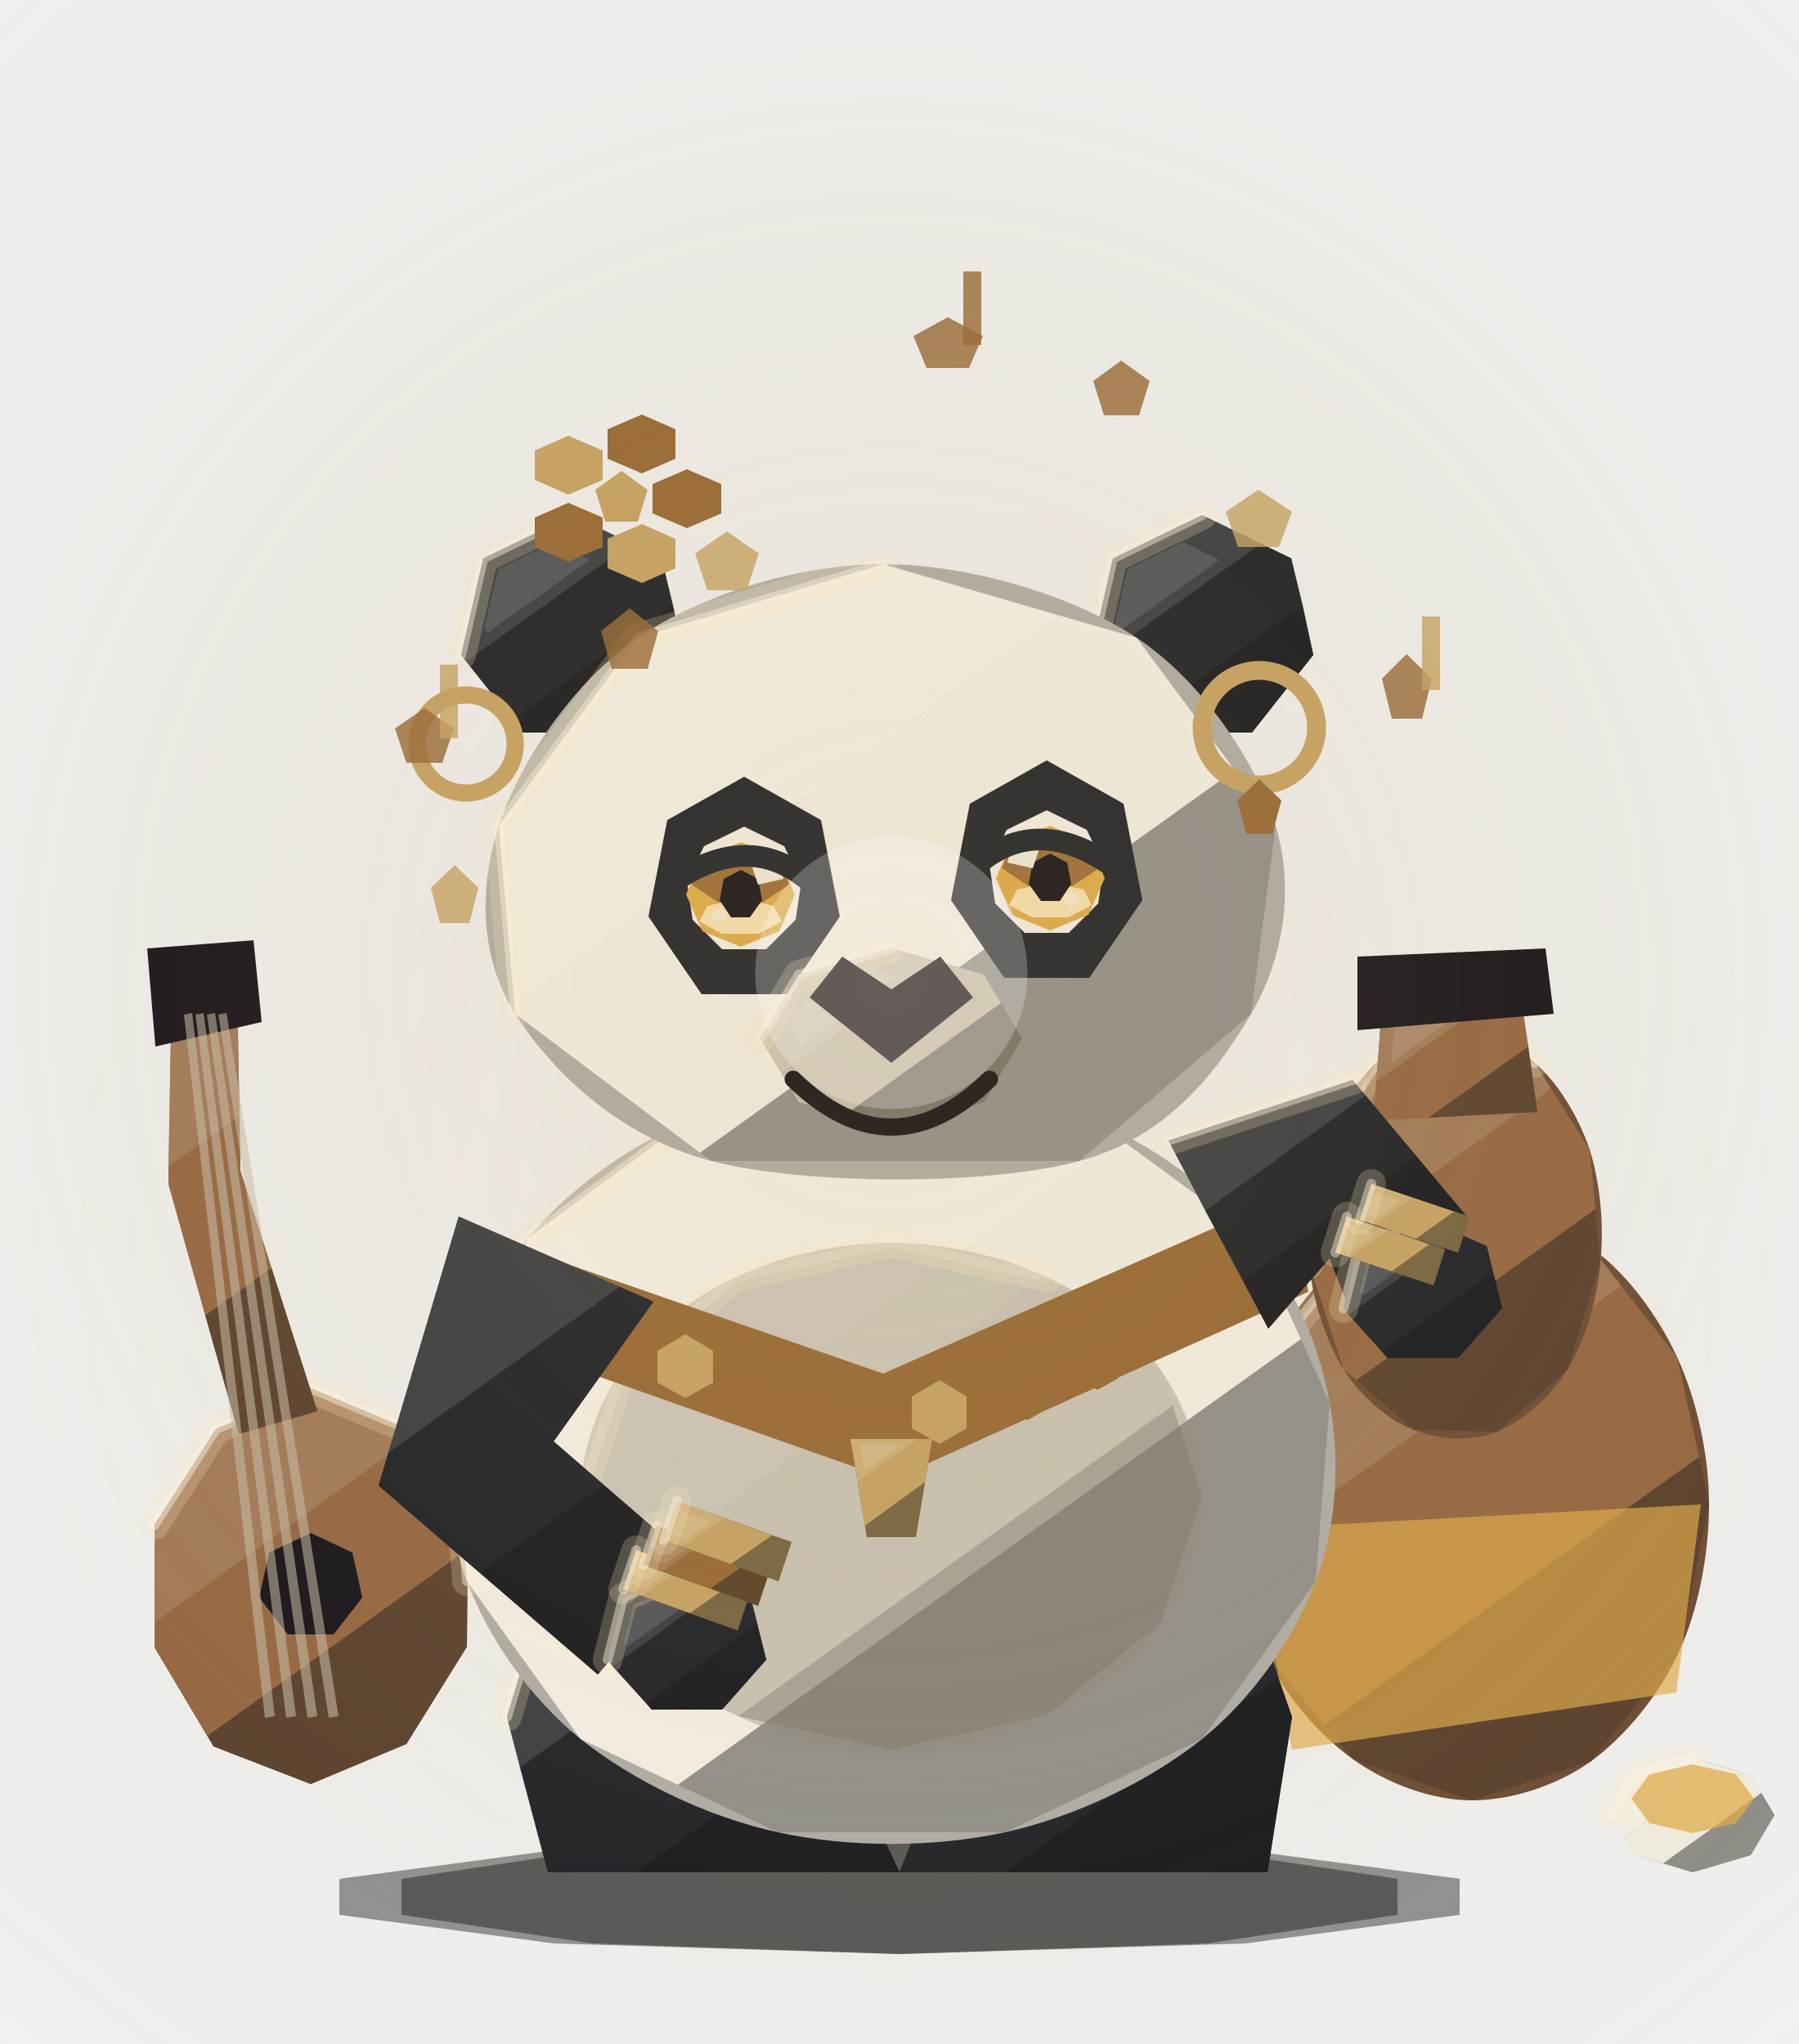
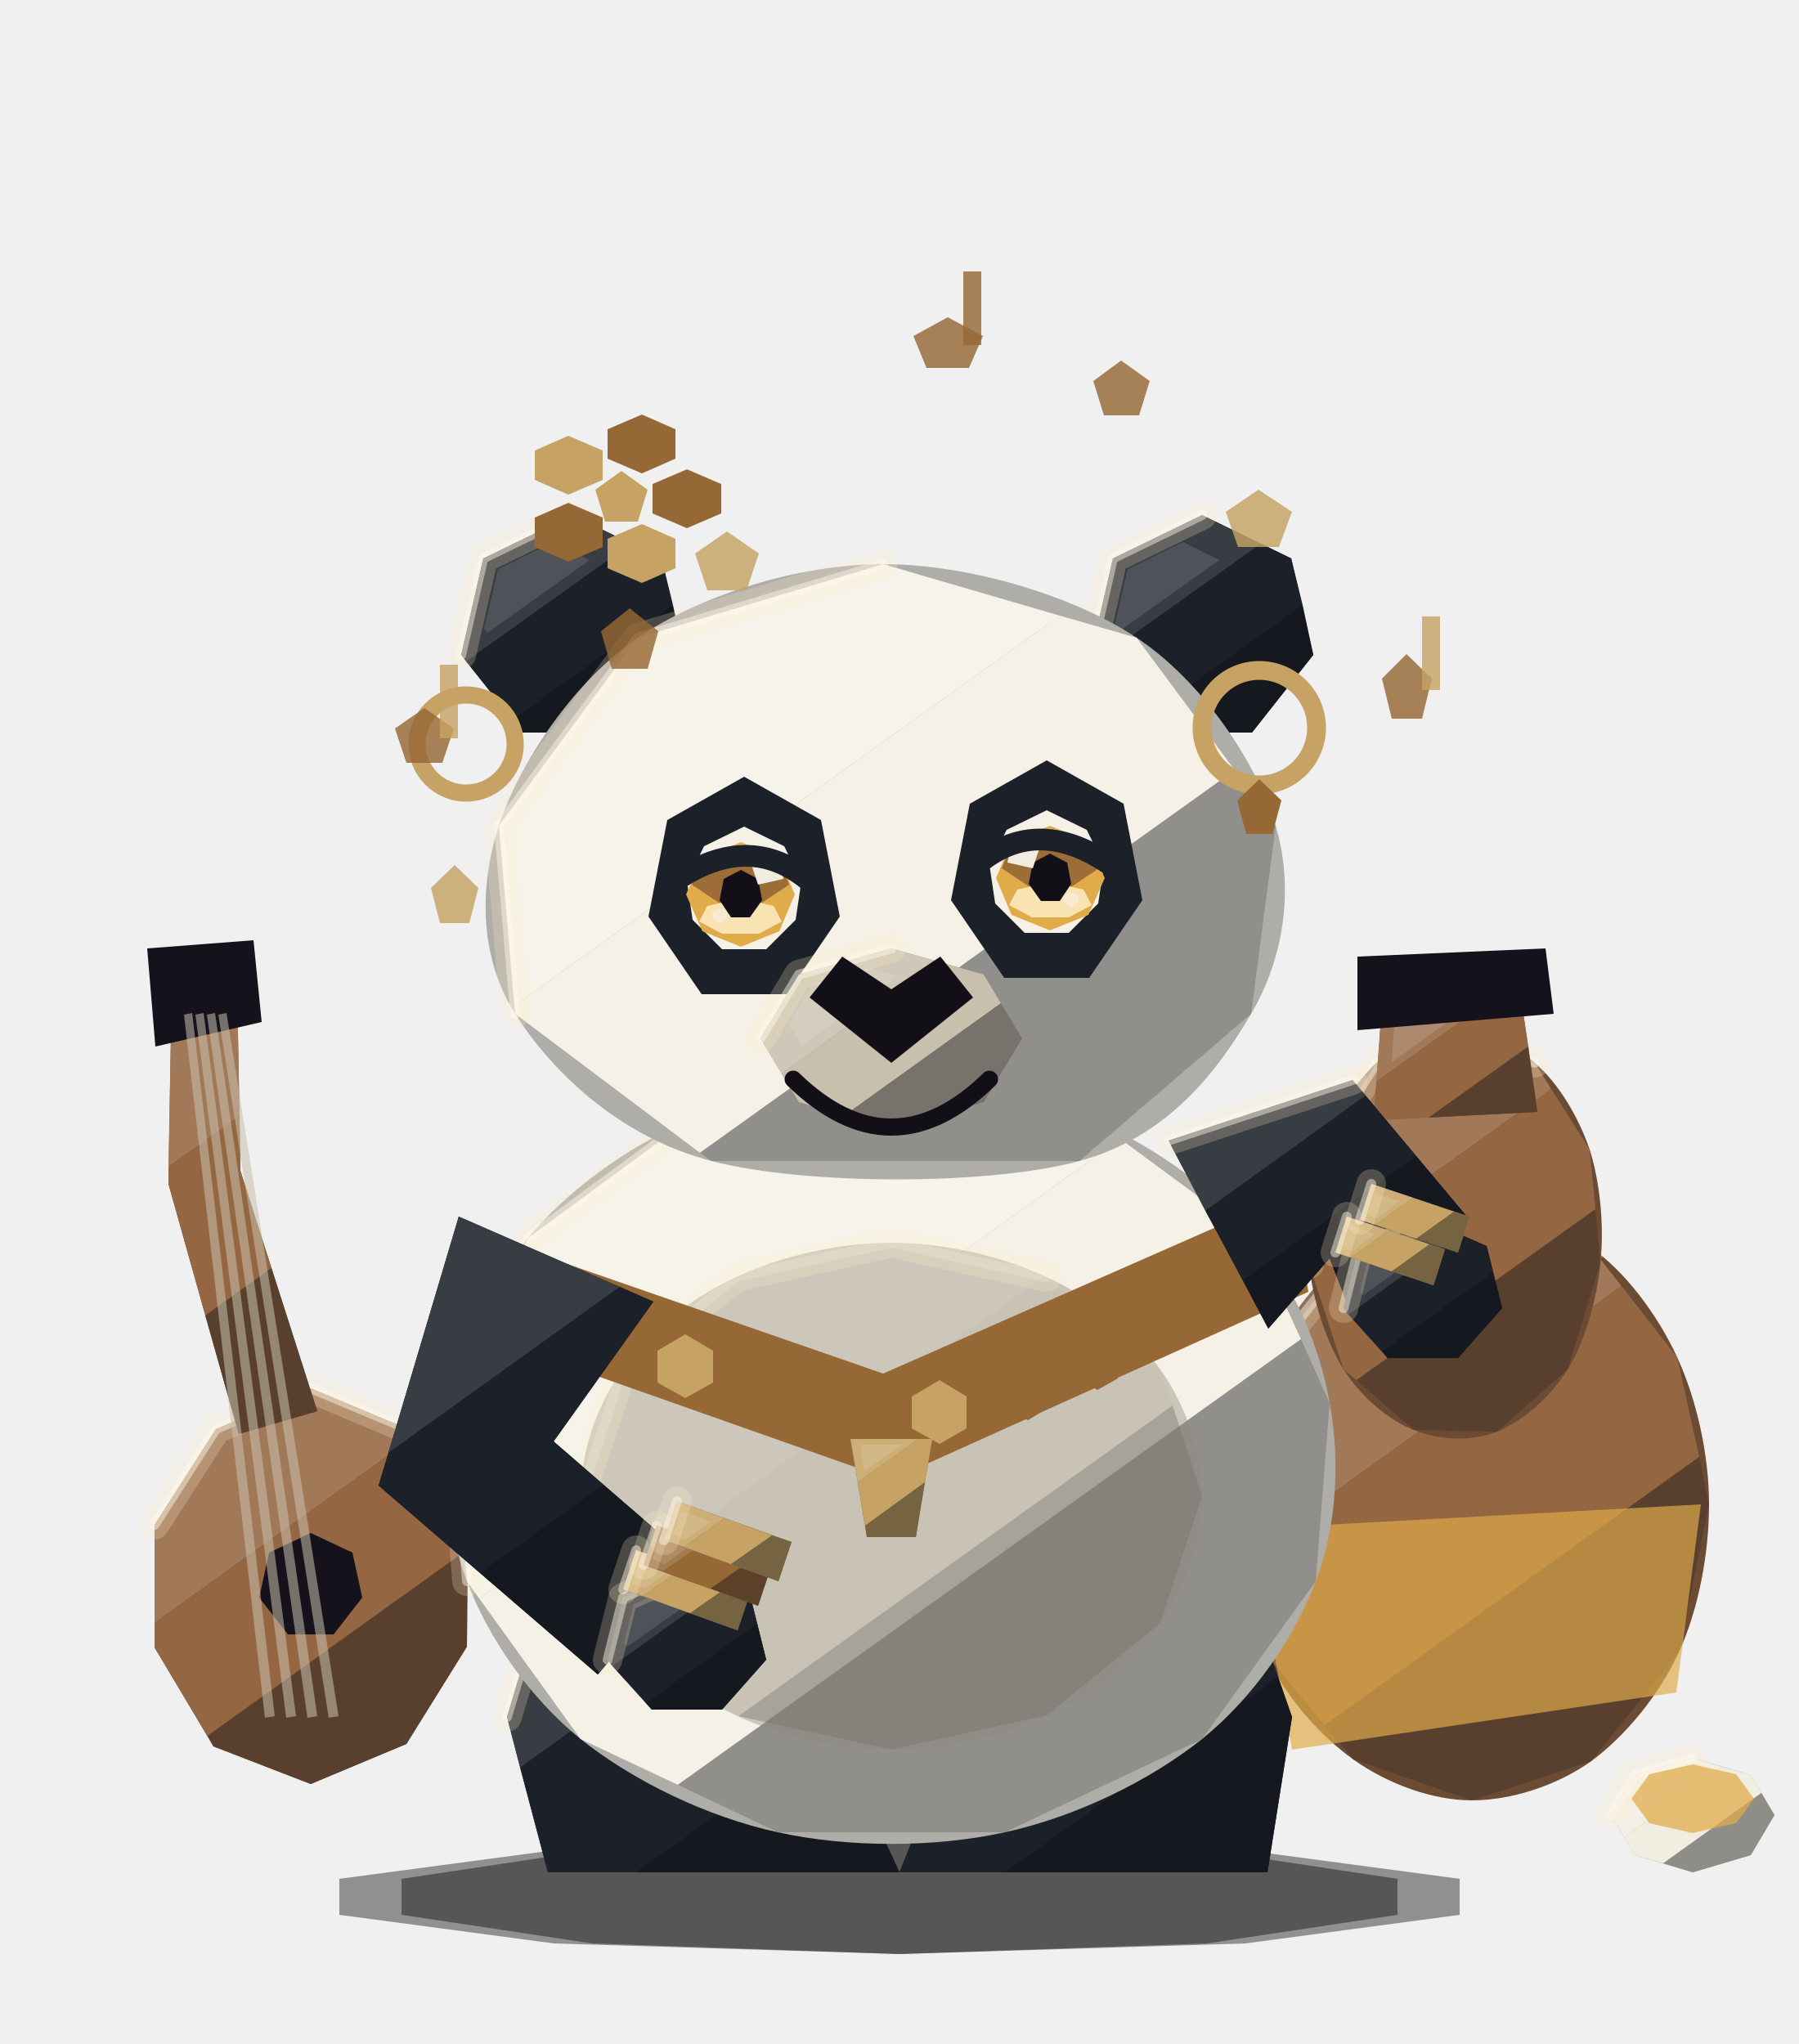
<svg xmlns="http://www.w3.org/2000/svg" viewBox="0 0 220 250" width="220" height="250" preserveAspectRatio="xMidYMid meet" role="img" aria-labelledby="title-faceted-panda-steady-hi desc-faceted-panda-steady-hi" data-creature="panda" data-surface="faceted" data-state="steady" data-tier="2" data-detail="hi">
-   <defs>
-     <radialGradient id="ffpandaexport-faceted-panda-steady-higfeecc6">
-       <stop offset="0" stop-color="#feecc6" stop-opacity=".9" />
-       <stop offset="1" stop-color="#feecc6" stop-opacity="0" />
-     </radialGradient>
-     <radialGradient id="ffpandaexport-faceted-panda-steady-higc6a364">
-       <stop offset="0" stop-color="#c6a364" stop-opacity=".9" />
-       <stop offset="1" stop-color="#c6a364" stop-opacity="0" />
-     </radialGradient>
-   </defs>
-   <ellipse cx="110" cy="152" rx="108" ry="120" fill="url(#ffpandaexport-faceted-panda-steady-higfeecc6)" opacity="0.081" />
  <g id="ffpandaexport-faceted-panda-steady-hi-back" data-creature="panda" data-group="back" data-surface="faceted">
    <path d="M110.0,225.0 L147.6,226.3 L170.9,229.8 L170.9,234.2 L147.6,237.7 L110.0,239.0 L72.4,237.7 L49.1,234.2 L49.1,229.8 L72.4,226.3 Z" fill="rgba(0,0,0,0.40)" opacity="1" />
    <path d="M38.0,169.8 L49.7,174.7 L57.2,186.5 L57.1,201.4 L49.7,213.3 L38.0,218.2 L26.1,213.6 L18.9,201.5 L18.9,186.5 L26.4,174.8 Z" fill="#6b4b34" opacity="1" />
    <path d="M38.0,169.8 L49.7,174.7 L50.4,175.9 L18.9,198.5 L18.9,186.5 L26.4,174.8 Z" fill="#a17959" opacity="1" />
    <path d="M50.4,175.9 L57.2,186.5 L57.2,189.5 L25.4,212.3 L18.9,201.5 L18.9,198.5 Z" fill="#946642" opacity="1" />
    <path d="M57.2,189.5 L57.1,201.4 L49.7,213.3 L38.0,218.2 L26.1,213.6 L25.4,212.3 Z" fill="#59402e" opacity="1" />
    <path d="M18.9,186.5 L26.4,174.8 L38.0,169.8 L49.7,174.7" fill="none" stroke="#feecc6" stroke-width="3.6" stroke-linecap="round" stroke-linejoin="round" opacity="0.23" />
    <path d="M18.9,186.5 L26.4,174.8 L38.0,169.8 L49.7,174.7" fill="none" stroke="#fff8eb" stroke-width="1.2" stroke-linecap="round" stroke-linejoin="round" opacity="0.46" />
    <path d="M38.0,187.5 L43.1,189.9 L44.3,195.4 L40.8,199.9 L35.2,199.9 L31.7,195.4 L32.9,189.9 Z" fill="#15121B" opacity="1" />
    <path d="M38.8,172.6 L29.4,143.2 L29.0,121.0 L21.0,121.0 L20.6,144.8 L29.2,175.4 Z" fill="#6b4b34" opacity="1" />
    <path d="M29.3,136.5 L29.0,121.0 L21.0,121.0 L20.6,142.7 Z" fill="#a17959" opacity="1" />
    <path d="M33.2,155.1 L29.4,143.2 L29.3,136.5 L20.6,142.7 L20.6,144.8 L25.1,160.9 Z" fill="#946642" opacity="1" />
    <path d="M38.8,172.6 L33.2,155.1 L25.1,160.9 L29.2,175.4 Z" fill="#59402e" opacity="1" />
    <path d="M29.0,121.0 L21.0,121.0" fill="none" stroke="#feecc6" stroke-width="3.6" stroke-linecap="round" stroke-linejoin="round" opacity="0.23" />
    <path d="M29.0,121.0 L21.0,121.0" fill="none" stroke="#fff8eb" stroke-width="1.2" stroke-linecap="round" stroke-linejoin="round" opacity="0.46" />
    <path d="M18.0,116.0 L31.0,115.0 L32.0,125.0 L19.0,128.0 Z" fill="#15121B" opacity="1" />
    <path d="M33.6,209.9 L23.5,123.9 L22.5,124.1 L32.4,210.1 Z" fill="#c8bfad" opacity="0.55" />
    <path d="M36.2,209.9 L24.9,123.9 L23.9,124.1 L35.0,210.1 Z" fill="#c8bfad" opacity="0.55" />
    <path d="M38.8,209.9 L26.3,123.9 L25.3,124.1 L37.6,210.1 Z" fill="#c8bfad" opacity="0.55" />
    <path d="M41.4,209.9 L27.7,123.9 L26.7,124.1 L40.2,210.1 Z" fill="#c8bfad" opacity="0.55" />
    <path d="M110.0,225.0 L152.3,226.3 L178.5,229.8 L178.5,234.2 L152.3,237.7 L110.0,239.0 L67.7,237.7 L41.5,234.2 L41.5,229.8 L67.7,226.3 Z" fill="rgba(0,0,0,0.40)" opacity="1" />
  </g>
  <g id="ffpandaexport-faceted-panda-steady-hi-lower" data-creature="panda" data-group="lower" data-surface="faceted">
    <path d="M180.0,147.9 C184.8,147.8 190.4,149.6 194.6,152.6 C198.8,155.6 202.7,160.8 205.1,166.0 C207.5,171.2 209.0,178.0 209.0,184.0 C209.0,190.0 207.7,196.9 205.3,202.1 C202.9,207.3 198.8,212.3 194.6,215.4 C190.4,218.4 184.8,220.2 180.0,220.2 C175.2,220.2 169.7,218.2 165.5,215.2 C161.3,212.2 157.1,207.4 154.7,202.2 C152.3,197.0 151.0,190.0 151.1,184.0 C151.2,178.0 152.6,171.3 155.1,166.1 C157.5,161.0 161.4,156.1 165.6,153.0 C169.8,150.0 175.2,148.0 180.0,147.9 Z" fill="#6b4b34" opacity="1" />
    <path d="M180.0,147.9 L194.6,152.6 L198.3,157.3 L152.3,190.3 L151.1,184.0 L155.1,166.1 L165.6,153.0 Z" fill="#a17959" opacity="1" />
    <path d="M198.3,157.3 L205.1,166.0 L207.8,178.2 L162.0,211.0 L154.7,202.2 L152.3,190.3 Z" fill="#946642" opacity="1" />
    <path d="M207.8,178.2 L209.0,184.0 L205.3,202.1 L194.6,215.4 L180.0,220.2 L165.5,215.2 L162.0,211.0 Z" fill="#59402e" opacity="1" />
    <path d="M151.1,184.0 L155.1,166.1 L165.6,153.0 L180.0,147.9 L194.6,152.6" fill="none" stroke="#feecc6" stroke-width="3.6" stroke-linecap="round" stroke-linejoin="round" opacity="0.23" />
    <path d="M151.1,184.0 L155.1,166.1 L165.6,153.0 L180.0,147.9 L194.6,152.6" fill="none" stroke="#fff8eb" stroke-width="1.2" stroke-linecap="round" stroke-linejoin="round" opacity="0.46" />
    <path d="M178.0,126.0 C181.2,125.9 185.0,127.5 187.7,130.0 C190.5,132.4 193.0,136.5 194.4,140.6 C195.7,144.7 196.2,150.1 195.7,154.5 C195.3,159.0 193.8,164.1 191.7,167.5 C189.6,170.9 186.2,173.8 183.1,175.1 C180.0,176.3 176.1,176.2 172.9,174.9 C169.8,173.7 166.5,170.9 164.3,167.5 C162.2,164.1 160.5,159.0 160.1,154.6 C159.7,150.1 160.4,144.8 161.7,140.7 C163.1,136.6 165.6,132.5 168.3,130.0 C171.0,127.6 174.8,126.0 178.0,126.0 Z" fill="#6b4b34" opacity="1" />
    <path d="M178.0,126.0 L187.7,130.0 L189.7,133.2 L160.1,154.4 L161.7,140.7 L168.3,130.0 Z" fill="#a17959" opacity="1" />
    <path d="M189.7,133.2 L194.4,140.6 L195.1,147.9 L165.9,168.8 L164.3,167.5 L160.1,154.6 L160.1,154.4 Z" fill="#946642" opacity="1" />
    <path d="M195.1,147.9 L195.7,154.5 L191.7,167.5 L183.1,175.1 L172.9,174.9 L165.9,168.8 Z" fill="#59402e" opacity="1" />
    <path d="M160.1,154.6 L161.7,140.7 L168.3,130.0 L178.0,126.0 L187.7,130.0" fill="none" stroke="#feecc6" stroke-width="3.6" stroke-linecap="round" stroke-linejoin="round" opacity="0.23" />
    <path d="M160.1,154.6 L161.7,140.7 L168.3,130.0 L178.0,126.0 L187.7,130.0" fill="none" stroke="#fff8eb" stroke-width="1.2" stroke-linecap="round" stroke-linejoin="round" opacity="0.46" />
    <path d="M169.0,123.0 L186.0,122.0 L188.0,136.0 L168.0,137.0 Z" fill="#6b4b34" opacity="1" />
    <path d="M169.0,123.0 L182.5,122.2 L168.3,132.3 Z" fill="#a17959" opacity="1" />
    <path d="M182.5,122.2 L186.0,122.0 L186.9,128.0 L174.7,136.7 L168.0,137.0 L168.3,132.3 Z" fill="#946642" opacity="1" />
    <path d="M186.9,128.0 L188.0,136.0 L174.7,136.7 Z" fill="#59402e" opacity="1" />
    <path d="M170.6,124.1 L179.0,123.6 L170.2,129.9 Z" fill="#FFFFFF" opacity="0.12" />
    <path d="M166.0,117.0 L189.0,116.0 L190.0,124.0 L166.0,126.0 Z" fill="#15121B" opacity="1" />
    <path d="M162.4,143.1 L146.0,157.0 L144.1,180.8 L147.9,181.2 L150.0,159.0 L165.6,146.9 Z" fill="#966835" opacity="1" />
    <path d="M153.0,187.0 L208.0,184.0 L205.0,207.0 L158.0,214.0 Z" fill="#e0ac4a" opacity="0.68" />
    <path d="M207.0,215.0 L214.1,217.1 L217.0,222.0 L214.1,226.9 L207.0,229.0 L199.9,226.9 L197.0,222.0 L199.9,217.1 Z" fill="#acaaa3" opacity="1" />
    <path d="M207.0,215.0 L210.6,216.1 L198.6,224.7 L197.0,222.0 L199.9,217.1 Z" fill="#f3efe4" opacity="1" />
    <path d="M210.6,216.1 L214.1,217.1 L215.4,219.3 L203.4,227.9 L199.9,226.9 L198.6,224.7 Z" fill="#f1ede0" opacity="1" />
    <path d="M215.4,219.3 L217.0,222.0 L214.1,226.9 L207.0,229.0 L203.4,227.9 Z" fill="#8e8d88" opacity="1" />
    <path d="M205.3,216.5 L207.6,217.2 L200.1,222.5 L199.1,220.8 L201.0,217.8 Z" fill="#FFFFFF" opacity="0.12" />
    <path d="M197.0,222.0 L199.9,217.1 L207.0,215.0" fill="none" stroke="#feecc6" stroke-width="3.6" stroke-linecap="round" stroke-linejoin="round" opacity="0.23" />
    <path d="M197.0,222.0 L199.9,217.1 L207.0,215.0" fill="none" stroke="#fff8eb" stroke-width="1.2" stroke-linecap="round" stroke-linejoin="round" opacity="0.46" />
    <path d="M207.0,215.8 L212.3,217.0 L214.5,220.0 L212.3,223.0 L207.0,224.2 L201.7,223.0 L199.5,220.0 L201.7,217.0 Z" fill="#e0ac4a" opacity="0.73" />
    <path d="M68.0,190.0 L101.0,188.0 L103.0,214.0 L110.0,229.0 L67.0,229.0 L62.0,210.0 Z" fill="#171a22" opacity="1" />
    <path d="M68.0,190.0 L101.0,188.0 L101.1,189.3 L63.6,216.2 L62.0,210.0 Z" fill="#383c43" opacity="1" />
    <path d="M101.1,189.3 L102.8,211.1 L77.8,229.0 L67.0,229.0 L63.6,216.2 Z" fill="#1c2028" opacity="1" />
    <path d="M102.8,211.1 L103.0,214.0 L110.0,229.0 L77.8,229.0 Z" fill="#15181f" opacity="1" />
    <path d="M62.0,210.0 L68.0,190.0 L101.0,188.0" fill="none" stroke="#feecc6" stroke-width="3.6" stroke-linecap="round" stroke-linejoin="round" opacity="0.23" />
    <path d="M62.0,210.0 L68.0,190.0 L101.0,188.0" fill="none" stroke="#fff8eb" stroke-width="1.2" stroke-linecap="round" stroke-linejoin="round" opacity="0.46" />
    <path d="M116.0,188.0 L151.0,190.0 L158.0,210.0 L155.0,229.0 L110.0,229.0 L116.0,214.0 Z" fill="#171a22" opacity="1" />
    <path d="M116.0,188.0 L145.7,189.7 L116.0,211.0 Z" fill="#383c43" opacity="1" />
    <path d="M145.7,189.7 L151.0,190.0 L156.3,205.1 L122.9,229.0 L110.0,229.0 L116.0,214.0 L116.0,211.0 Z" fill="#1c2028" opacity="1" />
    <path d="M156.3,205.1 L158.0,210.0 L155.0,229.0 L155.0,229.0 L122.9,229.0 Z" fill="#15181f" opacity="1" />
  </g>
  <g id="ffpandaexport-faceted-panda-steady-hi-body" data-creature="panda" data-group="body" data-surface="faceted">
    <path d="M109.0,132.0 C117.4,132.0 126.7,133.9 134.1,137.2 C141.5,140.4 148.7,145.7 153.4,151.4 C158.2,157.2 161.4,164.6 162.6,171.6 C163.9,178.6 163.5,186.6 160.9,193.4 C158.3,200.3 153.3,207.6 147.0,212.7 C140.6,217.8 131.6,222.2 122.9,224.1 C114.3,226.0 103.7,226.0 95.1,224.1 C86.4,222.2 77.4,217.8 71.0,212.7 C64.7,207.6 59.7,200.3 57.1,193.4 C54.5,186.6 54.1,178.6 55.4,171.6 C56.6,164.6 59.8,157.2 64.6,151.4 C69.3,145.7 76.5,140.4 83.9,137.2 C91.3,133.9 100.6,132.0 109.0,132.0 Z" fill="#afada8" opacity="1" />
    <path d="M109.0,132.0 L134.1,137.2 L137.0,139.3 L58.6,195.5 L57.1,193.4 L55.4,171.6 L64.6,151.4 L83.9,137.2 Z" fill="#f6f3ea" opacity="1" />
    <path d="M137.0,139.3 L153.4,151.4 L159.1,163.8 L82.9,218.3 L71.0,212.7 L58.6,195.5 Z" fill="#f5f1e7" opacity="1" />
    <path d="M159.1,163.8 L162.6,171.6 L160.9,193.4 L147.0,212.7 L147.0,212.7 L122.9,224.1 L95.1,224.1 L82.9,218.3 Z" fill="#908f8c" opacity="1" />
    <path d="M57.1,193.4 L55.4,171.6 L64.6,151.4 L83.9,137.2 L109.0,132.0 L134.1,137.2" fill="none" stroke="#feecc6" stroke-width="3.6" stroke-linecap="round" stroke-linejoin="round" opacity="0.23" />
    <path d="M57.1,193.4 L55.4,171.6 L64.6,151.4 L83.9,137.2 L109.0,132.0 L134.1,137.2" fill="none" stroke="#fff8eb" stroke-width="1.2" stroke-linecap="round" stroke-linejoin="round" opacity="0.46" />
    <path d="M109.0,152.0 C115.3,152.0 122.5,153.6 128.0,156.2 C133.5,158.7 138.7,163.0 141.9,167.5 C145.1,172.0 147.0,177.8 147.0,183.0 C147.0,188.2 145.1,194.0 141.9,198.5 C138.7,203.0 133.5,207.3 128.0,209.8 C122.5,212.4 115.3,214.0 109.0,214.0 C102.7,214.0 95.5,212.4 90.0,209.8 C84.5,207.3 79.3,203.0 76.1,198.5 C72.9,194.0 71.0,188.2 71.0,183.0 C71.0,177.8 72.9,172.0 76.1,167.5 C79.3,163.0 84.5,158.7 90.0,156.2 C95.5,153.6 102.7,152.0 109.0,152.0 Z" fill="#8f8a7f" opacity="0.42" />
    <path d="M109.0,152.0 L127.7,156.1 L74.6,194.1 L71.0,183.0 L76.1,167.5 L90.0,156.2 Z" fill="#cfc7b7" opacity="0.42" />
    <path d="M127.7,156.1 L128.0,156.2 L141.9,167.5 L143.4,171.9 L90.3,209.9 L90.0,209.8 L76.1,198.5 L74.6,194.1 Z" fill="#c8bfad" opacity="0.42" />
    <path d="M143.4,171.9 L147.0,183.0 L141.9,198.5 L128.0,209.8 L109.0,214.0 L90.3,209.9 Z" fill="#77726b" opacity="0.42" />
    <path d="M71.0,183.0 L76.1,167.5 L90.0,156.2 L109.0,152.0 L128.0,156.2" fill="none" stroke="#feecc6" stroke-width="3.6" stroke-linecap="round" stroke-linejoin="round" opacity="0.23" />
    <path d="M71.0,183.0 L76.1,167.5 L90.0,156.2 L109.0,152.0 L128.0,156.2" fill="none" stroke="#fff8eb" stroke-width="1.2" stroke-linecap="round" stroke-linejoin="round" opacity="0.19" />
    <path d="M59,151 L108,168 L158,146 L160,158 L109,181 L58,163 Z" fill="#966835" />
    <path d="M56.1,148.8 L46.3,181.7 L73.1,204.8 L84.9,191.2 L67.7,176.3 L79.9,159.2 Z" fill="#171a22" opacity="1" />
    <path d="M56.1,148.8 L47.5,177.7 L75.8,157.4 Z" fill="#383c43" opacity="1" />
    <path d="M47.5,177.7 L46.3,181.7 L58.7,192.4 L73.8,181.6 L67.7,176.3 L79.9,159.2 L75.8,157.4 Z" fill="#1c2028" opacity="1" />
    <path d="M58.7,192.4 L73.1,204.8 L84.9,191.2 L73.8,181.6 Z" fill="#15181f" opacity="1" />
    <path d="M84.0,192.0 L91.8,195.4 L93.7,203.0 L88.3,209.1 L79.7,209.1 L74.3,203.0 L76.2,195.4 Z" fill="#171a22" opacity="1" />
    <path d="M84.0,192.0 L88.6,194.0 L74.9,203.8 L74.3,203.0 L76.2,195.4 Z" fill="#383c43" opacity="1" />
    <path d="M88.6,194.0 L91.8,195.4 L92.6,198.6 L79.0,208.3 L74.9,203.8 Z" fill="#1c2028" opacity="1" />
    <path d="M92.6,198.6 L93.7,203.0 L88.3,209.1 L79.7,209.1 L79.0,208.3 Z" fill="#15181f" opacity="1" />
    <path d="M82.3,194.1 L85.2,195.4 L76.7,201.4 L76.3,201.0 L77.5,196.2 Z" fill="#FFFFFF" opacity="0.12" />
    <path d="M74.3,203.0 L76.2,195.4 L84.0,192.0" fill="none" stroke="#feecc6" stroke-width="3.6" stroke-linecap="round" stroke-linejoin="round" opacity="0.23" />
    <path d="M74.3,203.0 L76.2,195.4 L84.0,192.0" fill="none" stroke="#fff8eb" stroke-width="1.2" stroke-linecap="round" stroke-linejoin="round" opacity="0.46" />
    <path d="M155.1,162.5 L162.6,153.9 L164.7,159.3 L179.3,148.7 L165.4,132.1 L142.9,139.5 Z" fill="#171a22" opacity="1" />
    <path d="M167.0,134.0 L165.4,132.1 L142.9,139.5 L147.4,148.1 Z" fill="#383c43" opacity="1" />
    <path d="M173.2,141.4 L167.0,134.0 L147.4,148.1 L152.0,156.6 Z" fill="#1c2028" opacity="1" />
    <path d="M155.1,162.5 L162.6,153.9 L164.7,159.3 L179.3,148.7 L173.2,141.4 L152.0,156.6 Z" fill="#15181f" opacity="1" />
    <path d="M165.4,132.1 L142.9,139.5" fill="none" stroke="#feecc6" stroke-width="3.6" stroke-linecap="round" stroke-linejoin="round" opacity="0.23" />
    <path d="M165.4,132.1 L142.9,139.5" fill="none" stroke="#fff8eb" stroke-width="1.2" stroke-linecap="round" stroke-linejoin="round" opacity="0.46" />
    <path d="M174.0,149.0 L181.8,152.4 L183.7,160.0 L178.3,166.1 L169.7,166.1 L164.3,160.0 L166.2,152.4 Z" fill="#171a22" opacity="1" />
    <path d="M174.0,149.0 L178.6,151.0 L164.9,160.8 L164.3,160.0 L166.2,152.4 Z" fill="#383c43" opacity="1" />
    <path d="M178.6,151.0 L181.8,152.4 L182.6,155.6 L169.0,165.3 L164.9,160.8 Z" fill="#1c2028" opacity="1" />
    <path d="M182.6,155.6 L183.7,160.0 L178.3,166.1 L169.7,166.1 L169.0,165.3 Z" fill="#15181f" opacity="1" />
    <path d="M172.3,151.1 L175.2,152.4 L166.7,158.4 L166.3,158.0 L167.5,153.2 Z" fill="#FFFFFF" opacity="0.12" />
    <path d="M164.3,160.0 L166.2,152.4 L174.0,149.0" fill="none" stroke="#feecc6" stroke-width="3.6" stroke-linecap="round" stroke-linejoin="round" opacity="0.23" />
    <path d="M164.3,160.0 L166.2,152.4 L174.0,149.0" fill="none" stroke="#fff8eb" stroke-width="1.2" stroke-linecap="round" stroke-linejoin="round" opacity="0.46" />
    <path d="M76.2,194.4 L90.2,199.4 L91.8,194.6 L77.8,189.6 Z" fill="#8e764c" opacity="1" />
    <path d="M76.2,194.4 L78.6,195.2 L83.6,191.7 L77.8,189.6 Z" fill="#cdae77" opacity="1" />
    <path d="M78.6,195.2 L84.4,197.3 L89.4,193.8 L83.6,191.7 Z" fill="#c6a364" opacity="1" />
    <path d="M84.4,197.3 L90.2,199.4 L91.8,194.6 L89.4,193.8 Z" fill="#766342" opacity="1" />
    <path d="M77.3,193.7 L78.8,194.3 L81.9,192.1 L78.3,190.8 Z" fill="#FFFFFF" opacity="0.12" />
    <path d="M77.8,189.6 L76.2,194.4" fill="none" stroke="#feecc6" stroke-width="3.6" stroke-linecap="round" stroke-linejoin="round" opacity="0.23" />
    <path d="M77.8,189.6 L76.2,194.4" fill="none" stroke="#fff8eb" stroke-width="1.2" stroke-linecap="round" stroke-linejoin="round" opacity="0.46" />
    <path d="M78.7,191.4 L92.7,196.4 L94.3,191.6 L80.3,186.6 Z" fill="#6c4d2b" opacity="1" />
    <path d="M78.7,191.4 L81.1,192.2 L86.1,188.7 L80.3,186.6 Z" fill="#a37b4e" opacity="1" />
    <path d="M81.1,192.2 L86.9,194.3 L91.9,190.8 L86.1,188.7 Z" fill="#966835" opacity="1" />
    <path d="M86.9,194.3 L92.7,196.4 L94.3,191.6 L91.9,190.8 Z" fill="#5a4127" opacity="1" />
    <path d="M79.8,190.7 L81.3,191.3 L84.4,189.1 L80.8,187.8 Z" fill="#FFFFFF" opacity="0.12" />
    <path d="M80.3,186.6 L78.7,191.4" fill="none" stroke="#feecc6" stroke-width="3.6" stroke-linecap="round" stroke-linejoin="round" opacity="0.23" />
    <path d="M80.3,186.6 L78.7,191.4" fill="none" stroke="#fff8eb" stroke-width="1.2" stroke-linecap="round" stroke-linejoin="round" opacity="0.46" />
    <path d="M81.2,188.4 L95.2,193.4 L96.8,188.6 L82.8,183.6 Z" fill="#8e764c" opacity="1" />
    <path d="M81.2,188.4 L83.6,189.2 L88.6,185.7 L82.8,183.6 Z" fill="#cdae77" opacity="1" />
    <path d="M83.6,189.2 L89.4,191.3 L94.4,187.8 L88.6,185.7 Z" fill="#c6a364" opacity="1" />
    <path d="M89.4,191.3 L95.2,193.4 L96.8,188.6 L94.4,187.8 Z" fill="#766342" opacity="1" />
    <path d="M82.3,187.7 L83.8,188.3 L86.9,186.1 L83.3,184.8 Z" fill="#FFFFFF" opacity="0.12" />
    <path d="M82.8,183.6 L81.2,188.4" fill="none" stroke="#feecc6" stroke-width="3.6" stroke-linecap="round" stroke-linejoin="round" opacity="0.23" />
    <path d="M82.8,183.6 L81.2,188.4" fill="none" stroke="#fff8eb" stroke-width="1.2" stroke-linecap="round" stroke-linejoin="round" opacity="0.46" />
    <path d="M163.3,153.2 L175.3,157.2 L176.7,152.8 L164.7,148.8 Z" fill="#8e764c" opacity="1" />
    <path d="M163.3,153.2 L165.2,153.8 L169.8,150.5 L164.7,148.8 Z" fill="#cdae77" opacity="1" />
    <path d="M165.2,153.8 L170.2,155.5 L174.8,152.2 L169.8,150.5 Z" fill="#c6a364" opacity="1" />
    <path d="M170.2,155.5 L175.3,157.2 L176.7,152.8 L174.8,152.2 Z" fill="#766342" opacity="1" />
    <path d="M164.2,152.6 L165.4,153.0 L168.2,150.9 L165.1,149.9 Z" fill="#FFFFFF" opacity="0.12" />
    <path d="M164.7,148.8 L163.3,153.2" fill="none" stroke="#feecc6" stroke-width="3.6" stroke-linecap="round" stroke-linejoin="round" opacity="0.23" />
    <path d="M164.7,148.8 L163.3,153.2" fill="none" stroke="#fff8eb" stroke-width="1.2" stroke-linecap="round" stroke-linejoin="round" opacity="0.46" />
    <path d="M166.3,149.2 L178.3,153.2 L179.7,148.8 L167.7,144.8 Z" fill="#8e764c" opacity="1" />
    <path d="M166.3,149.2 L168.2,149.8 L172.8,146.5 L167.7,144.8 Z" fill="#cdae77" opacity="1" />
    <path d="M168.2,149.8 L173.2,151.5 L177.8,148.2 L172.8,146.5 Z" fill="#c6a364" opacity="1" />
    <path d="M173.2,151.5 L178.3,153.2 L179.7,148.8 L177.8,148.2 Z" fill="#766342" opacity="1" />
    <path d="M167.2,148.6 L168.4,149.0 L171.2,146.9 L168.1,145.9 Z" fill="#FFFFFF" opacity="0.12" />
    <path d="M167.7,144.8 L166.3,149.2" fill="none" stroke="#feecc6" stroke-width="3.6" stroke-linecap="round" stroke-linejoin="round" opacity="0.23" />
    <path d="M167.7,144.8 L166.3,149.2" fill="none" stroke="#fff8eb" stroke-width="1.2" stroke-linecap="round" stroke-linejoin="round" opacity="0.46" />
    <path d="M83.8,163.2 L87.2,165.2 L87.2,169.1 L83.8,171.0 L80.4,169.1 L80.4,165.2 Z" fill="#c6a364" opacity="1" />
    <path d="M92.3,167.9 L94.8,169.3 L94.8,172.2 L92.3,173.7 L89.8,172.2 L89.8,169.3 Z" fill="#966835" opacity="1" />
    <path d="M103.1,169.8 L105.7,171.3 L105.7,174.2 L103.1,175.6 L100.6,174.2 L100.6,171.3 Z" fill="#966835" opacity="1" />
    <path d="M114.9,168.8 L118.2,170.8 L118.2,174.7 L114.9,176.6 L111.5,174.7 L111.5,170.8 Z" fill="#c6a364" opacity="1" />
    <path d="M125.7,167.9 L128.2,169.3 L128.2,172.2 L125.7,173.7 L123.2,172.2 L123.2,169.3 Z" fill="#966835" opacity="1" />
    <path d="M134.2,164.2 L136.7,165.7 L136.7,168.6 L134.2,170.0 L131.7,168.6 L131.7,165.7 Z" fill="#966835" opacity="1" />
    <path d="M104.0,176.0 L114.0,176.0 L112.0,188.0 L106.0,188.0 Z" fill="#8e764c" opacity="1" />
    <path d="M104.0,176.0 L112.3,176.0 L104.9,181.3 Z" fill="#cdae77" opacity="1" />
    <path d="M112.3,176.0 L114.0,176.0 L113.1,181.3 L105.8,186.6 L104.9,181.3 Z" fill="#c6a364" opacity="1" />
    <path d="M113.1,181.3 L112.0,188.0 L106.0,188.0 L105.8,186.6 Z" fill="#766342" opacity="1" />
    <path d="M105.2,176.7 L110.3,176.7 L105.7,179.9 Z" fill="#FFFFFF" opacity="0.12" />
  </g>
  <g id="ffpandaexport-faceted-panda-steady-hi-head" data-creature="panda" data-group="head" data-surface="faceted">
    <path d="M70.0,63.0 L80.9,68.3 L83.6,80.1 L76.1,89.6 L63.9,89.6 L56.4,80.1 L59.1,68.3 Z" fill="#171a22" opacity="1" />
    <path d="M70.0,63.0 L77.2,66.5 L57.0,80.9 L56.4,80.1 L59.1,68.3 Z" fill="#383c43" opacity="1" />
    <path d="M77.2,66.5 L80.9,68.3 L82.3,74.0 L62.7,88.0 L57.0,80.9 Z" fill="#1c2028" opacity="1" />
    <path d="M82.3,74.0 L83.6,80.1 L76.1,89.6 L63.9,89.6 L62.7,88.0 Z" fill="#15181f" opacity="1" />
    <path d="M67.7,66.3 L72.1,68.5 L59.6,77.4 L59.2,76.9 L60.9,69.6 Z" fill="#FFFFFF" opacity="0.12" />
    <path d="M56.4,80.1 L59.1,68.3 L70.0,63.0" fill="none" stroke="#feecc6" stroke-width="3.6" stroke-linecap="round" stroke-linejoin="round" opacity="0.23" />
    <path d="M56.4,80.1 L59.1,68.3 L70.0,63.0" fill="none" stroke="#fff8eb" stroke-width="1.2" stroke-linecap="round" stroke-linejoin="round" opacity="0.46" />
    <path d="M147.0,63.0 L157.9,68.3 L160.6,80.1 L153.1,89.6 L140.9,89.6 L133.4,80.1 L136.1,68.3 Z" fill="#171a22" opacity="1" />
    <path d="M147.0,63.0 L154.2,66.5 L134.0,80.9 L133.4,80.1 L136.1,68.3 Z" fill="#383c43" opacity="1" />
    <path d="M154.2,66.5 L157.9,68.3 L159.3,74.0 L139.7,88.0 L134.0,80.9 Z" fill="#1c2028" opacity="1" />
    <path d="M159.3,74.0 L160.6,80.1 L153.1,89.6 L140.9,89.6 L139.7,88.0 Z" fill="#15181f" opacity="1" />
    <path d="M144.7,66.3 L149.1,68.5 L136.6,77.4 L136.2,76.9 L137.9,69.6 Z" fill="#FFFFFF" opacity="0.12" />
    <path d="M133.4,80.1 L136.1,68.3 L147.0,63.0" fill="none" stroke="#feecc6" stroke-width="3.6" stroke-linecap="round" stroke-linejoin="round" opacity="0.23" />
    <path d="M133.4,80.1 L136.1,68.3 L147.0,63.0" fill="none" stroke="#fff8eb" stroke-width="1.2" stroke-linecap="round" stroke-linejoin="round" opacity="0.46" />
    <path d="M61.0,101.0 C63.5,93.3 70.2,83.3 78.0,78.0 C85.8,72.7 97.8,69.0 108.0,69.0 C118.2,69.0 131.0,72.7 139.0,78.0 C147.0,83.3 153.7,93.3 156.0,101.0 C158.3,108.7 157.0,117.2 153.0,124.0 C149.0,130.8 143.0,139.0 132.0,142.0 C121.0,145.0 98.5,145.0 87.0,142.0 C75.5,139.0 67.3,130.8 63.0,124.0 C58.7,117.2 58.5,108.7 61.0,101.0 Z" fill="#afada8" opacity="1" />
    <path d="M61.0,101.0 L78.0,78.0 L108.0,69.0 L129.6,75.3 L62.9,123.0 Z" fill="#f6f3ea" opacity="1" />
    <path d="M129.6,75.3 L139.0,78.0 L151.0,94.2 L85.6,141.0 L63.0,124.0 L62.9,123.0 Z" fill="#f5f1e7" opacity="1" />
    <path d="M151.0,94.2 L156.0,101.0 L153.0,124.0 L132.0,142.0 L87.0,142.0 L85.6,141.0 Z" fill="#908f8c" opacity="1" />
    <path d="M63.0,124.0 L61.0,101.0 L78.0,78.0 L108.0,69.0" fill="none" stroke="#feecc6" stroke-width="3.6" stroke-linecap="round" stroke-linejoin="round" opacity="0.23" />
    <path d="M63.0,124.0 L61.0,101.0 L78.0,78.0 L108.0,69.0" fill="none" stroke="#fff8eb" stroke-width="1.2" stroke-linecap="round" stroke-linejoin="round" opacity="0.46" />
    <path d="M91.0,95.0 L100.4,100.3 L102.7,112.1 L96.2,121.6 L85.8,121.6 L79.3,112.1 L81.6,100.3 Z" fill="#1c2028" opacity="1" />
    <path d="M128.0,93.0 L137.4,98.3 L139.7,110.1 L133.2,119.6 L122.8,119.6 L116.3,110.1 L118.6,98.3 Z" fill="#1c2028" opacity="1" />
    <path d="M109.0,116.0 L120.3,119.2 L125.0,127.0 L120.3,134.8 L109.0,138.0 L97.7,134.8 L93.0,127.0 L97.7,119.2 Z" fill="#8f8a7f" opacity="1" />
    <path d="M109.0,116.0 L114.7,117.6 L95.6,131.3 L93.0,127.0 L97.7,119.2 Z" fill="#cfc7b7" opacity="1" />
    <path d="M114.7,117.6 L120.3,119.2 L122.4,122.7 L103.3,136.4 L97.7,134.8 L95.6,131.3 Z" fill="#c8bfad" opacity="1" />
    <path d="M122.4,122.7 L125.0,127.0 L120.3,134.8 L109.0,138.0 L103.3,136.4 Z" fill="#77726b" opacity="1" />
    <path d="M106.3,118.4 L109.9,119.4 L98.0,127.9 L96.4,125.2 L99.3,120.4 Z" fill="#FFFFFF" opacity="0.12" />
    <path d="M93.0,127.0 L97.7,119.2 L109.0,116.0" fill="none" stroke="#feecc6" stroke-width="3.6" stroke-linecap="round" stroke-linejoin="round" opacity="0.23" />
    <path d="M93.0,127.0 L97.7,119.2 L109.0,116.0" fill="none" stroke="#fff8eb" stroke-width="1.2" stroke-linecap="round" stroke-linejoin="round" opacity="0.46" />
    <path d="M154,89 m-7,0 a7,7 0 1,0 14,0 a7,7 0 1,0 -14,0" fill="none" stroke="#c6a364" stroke-width="2.3" stroke-linecap="round" stroke-linejoin="round" />
    <path d="M57,91 m-6,0 a6,6 0 1,0 12,0 a6,6 0 1,0 -12,0" fill="none" stroke="#c6a364" stroke-width="2.1" stroke-linecap="round" stroke-linejoin="round" />
    <path d="M154.0,95.3 L156.7,97.9 L155.6,102.0 L152.4,102.0 L151.3,97.9 Z" fill="#966835" opacity="1" />
    <path d="M84.0,57.4 L88.2,59.2 L88.2,62.8 L84.0,64.6 L79.8,62.8 L79.8,59.2 Z" fill="#966835" opacity="1" />
    <path d="M78.5,64.1 L82.6,65.9 L82.6,69.5 L78.5,71.3 L74.3,69.5 L74.3,65.9 Z" fill="#c6a364" opacity="1" />
    <path d="M69.5,61.5 L73.7,63.3 L73.7,66.9 L69.5,68.7 L65.4,66.9 L65.4,63.3 Z" fill="#966835" opacity="1" />
    <path d="M69.5,53.3 L73.7,55.1 L73.7,58.7 L69.5,60.5 L65.4,58.7 L65.4,55.1 Z" fill="#c6a364" opacity="1" />
    <path d="M78.5,50.7 L82.6,52.5 L82.6,56.1 L78.5,57.9 L74.3,56.1 L74.3,52.5 Z" fill="#966835" opacity="1" />
    <path d="M76.0,57.6 L79.2,59.9 L78.0,63.8 L74.0,63.8 L72.8,59.9 Z" fill="#c6a364" opacity="1" />
  </g>
  <g id="ffpandaexport-faceted-panda-steady-hi-face" data-creature="panda" data-group="face" data-surface="faceted">
    <path d="M109,121 L115,117 L119,122 L109,130 L99,122 L103,117 Z" fill="#120F16" />
    <path d="M97,132 Q109,143.7 121,132" fill="none" stroke="#120F16" stroke-width="2.1" stroke-linecap="round" stroke-linejoin="round" />
    <path d="M91.0,101.1 L95.9,103.5 L98.0,107.8 L97.3,112.5 L93.7,116.1 L88.3,116.1 L84.7,112.5 L84.0,107.8 L86.1,103.5 Z" fill="#f5f1e7" opacity="1" />
    <path d="M90.6,103.0 L95.3,104.9 L97.2,109.4 L95.3,113.9 L90.6,115.8 L85.9,113.9 L83.9,109.4 L85.9,104.9 Z" fill="#e0ac4a" opacity="1" />
    <path d="M90.6,104.1 L95.4,105.4 L96.5,108.2 L93.2,110.4 L87.9,110.4 L84.6,108.2 L85.8,105.4 Z" fill="#966835" opacity="0.92" />
    <path d="M90.6,109.9 L94.6,110.8 L95.6,112.7 L92.8,114.2 L88.3,114.2 L85.5,112.7 L86.5,110.8 Z" fill="#feecc6" opacity="0.85" />
    <path d="M90.6,106.4 L92.7,107.5 L93.2,110.1 L91.7,112.2 L89.4,112.2 L88.0,110.1 L88.5,107.5 Z" fill="#120F16" opacity="1" />
    <path d="M95.3,104.8 L91.8,105.5 L92.7,108.2 L95.8,107.5 Z" fill="#f5f1e7" opacity="0.96" />
    <path d="M88.0,111.1 L88.9,111.5 L88.9,112.4 L88.0,112.9 L87.1,112.4 L87.1,111.5 Z" fill="#f5f1e7" opacity="0.55" />
    <path d="M82.202,108.004 Q91.996,101.115 99.798,108.502" fill="none" stroke="#1c2028" stroke-width="2.656" stroke-linecap="round" stroke-linejoin="round" />
    <path d="M128.0,99.1 L132.9,101.5 L135.0,105.8 L134.3,110.5 L130.7,114.1 L125.3,114.1 L121.7,110.5 L121.0,105.8 L123.1,101.5 Z" fill="#f5f1e7" opacity="1" />
    <path d="M128.4,101.0 L133.1,102.9 L135.1,107.4 L133.1,111.9 L128.4,113.8 L123.7,111.9 L121.8,107.4 L123.7,102.9 Z" fill="#e0ac4a" opacity="1" />
    <path d="M128.4,102.1 L133.2,103.4 L134.4,106.2 L131.1,108.4 L125.8,108.4 L122.5,106.2 L123.6,103.4 Z" fill="#966835" opacity="0.92" />
    <path d="M128.4,107.9 L132.5,108.8 L133.5,110.7 L130.7,112.2 L126.2,112.2 L123.4,110.7 L124.4,108.8 Z" fill="#feecc6" opacity="0.85" />
    <path d="M128.4,104.4 L130.5,105.5 L131.0,108.1 L129.6,110.2 L127.3,110.2 L125.8,108.1 L126.3,105.5 Z" fill="#120F16" opacity="1" />
    <path d="M123.7,102.8 L127.2,103.5 L126.3,106.2 L123.2,105.5 Z" fill="#f5f1e7" opacity="0.96" />
    <path d="M131.0,109.1 L131.9,109.5 L131.9,110.4 L131.0,110.9 L130.1,110.4 L130.1,109.5 Z" fill="#f5f1e7" opacity="0.55" />
    <path d="M119.202,106.004 Q127.004,99.115 136.798,106.502" fill="none" stroke="#1c2028" stroke-width="2.656" stroke-linecap="round" stroke-linejoin="round" />
  </g>
  <g id="ffpandaexport-faceted-panda-steady-hi-sig" data-creature="panda" data-group="sig" data-surface="faceted">
    <path d="M55.6,105.8 L58.5,108.6 L57.4,112.9 L53.8,112.9 L52.7,108.6 Z" fill="#c6a364" opacity="0.82" />
    <path d="M51.9,86.6 L55.5,89.1 L54.1,93.3 L49.7,93.3 L48.3,89.1 Z" fill="#966835" opacity="0.82" />
    <path d="M56.0,90.3 L56.0,81.3 L53.8,81.3 L53.8,90.3 Z" fill="#c6a364" opacity="0.81" />
    <path d="M77.0,74.4 L80.5,77.2 L79.2,81.8 L74.8,81.8 L73.5,77.2 Z" fill="#966835" opacity="0.82" />
    <path d="M88.9,65.0 L92.8,67.7 L91.3,72.2 L86.5,72.2 L85.0,67.7 Z" fill="#c6a364" opacity="0.82" />
    <path d="M115.9,38.8 L120.2,41.1 L118.5,45.0 L113.3,45.0 L111.7,41.1 Z" fill="#966835" opacity="0.82" />
    <path d="M120.0,42.2 L120.0,33.2 L117.8,33.2 L117.8,42.2 Z" fill="#966835" opacity="0.81" />
    <path d="M137.1,44.1 L140.6,46.6 L139.3,50.8 L135.0,50.8 L133.7,46.6 Z" fill="#966835" opacity="0.82" />
    <path d="M153.9,59.9 L158.0,62.6 L156.4,66.9 L151.4,66.9 L149.9,62.6 Z" fill="#c6a364" opacity="0.82" />
    <path d="M172.0,80.0 L175.1,83.0 L173.9,87.9 L170.2,87.9 L169.0,83.0 Z" fill="#966835" opacity="0.82" />
    <path d="M176.1,84.4 L176.1,75.4 L173.9,75.4 L173.9,84.4 Z" fill="#c6a364" opacity="0.81" />
-     <circle cx="109" cy="119" r="176.8" fill="url(#ffpandaexport-faceted-panda-steady-higc6a364)" opacity="0.20" />
-     <circle cx="109" cy="119" r="16.64" fill="#FFFFFF" opacity="0.24" />
  </g>
</svg>
